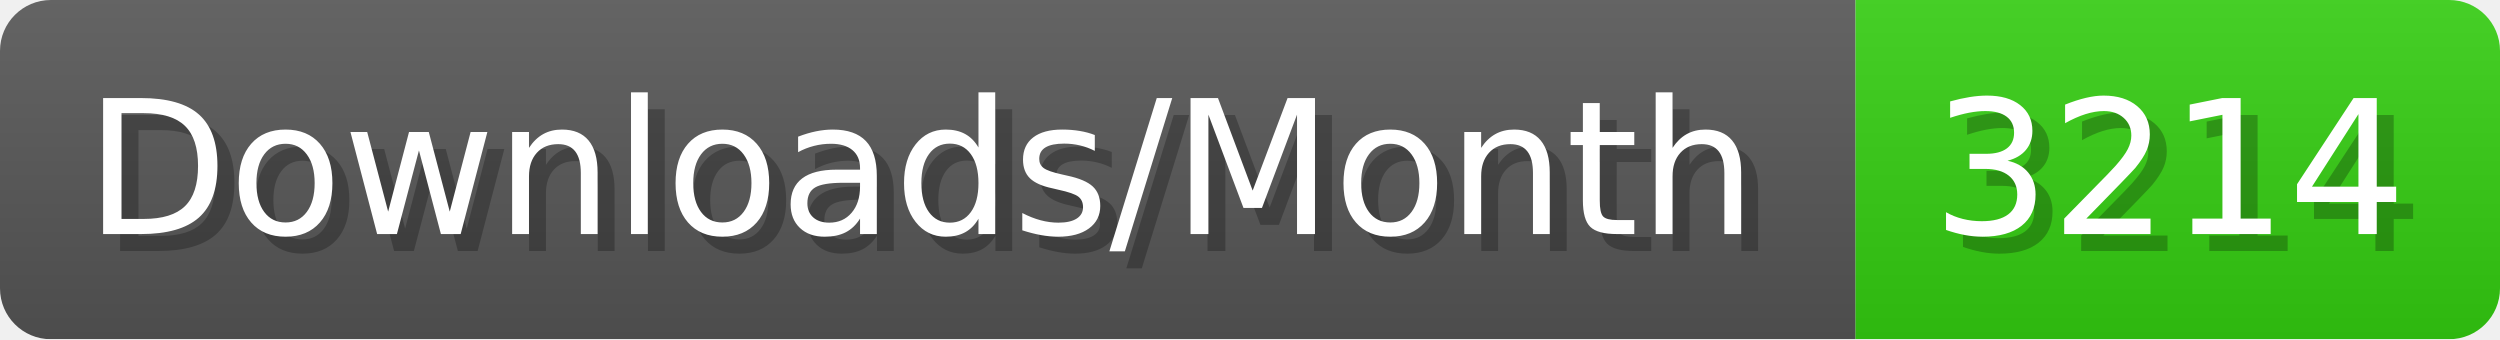
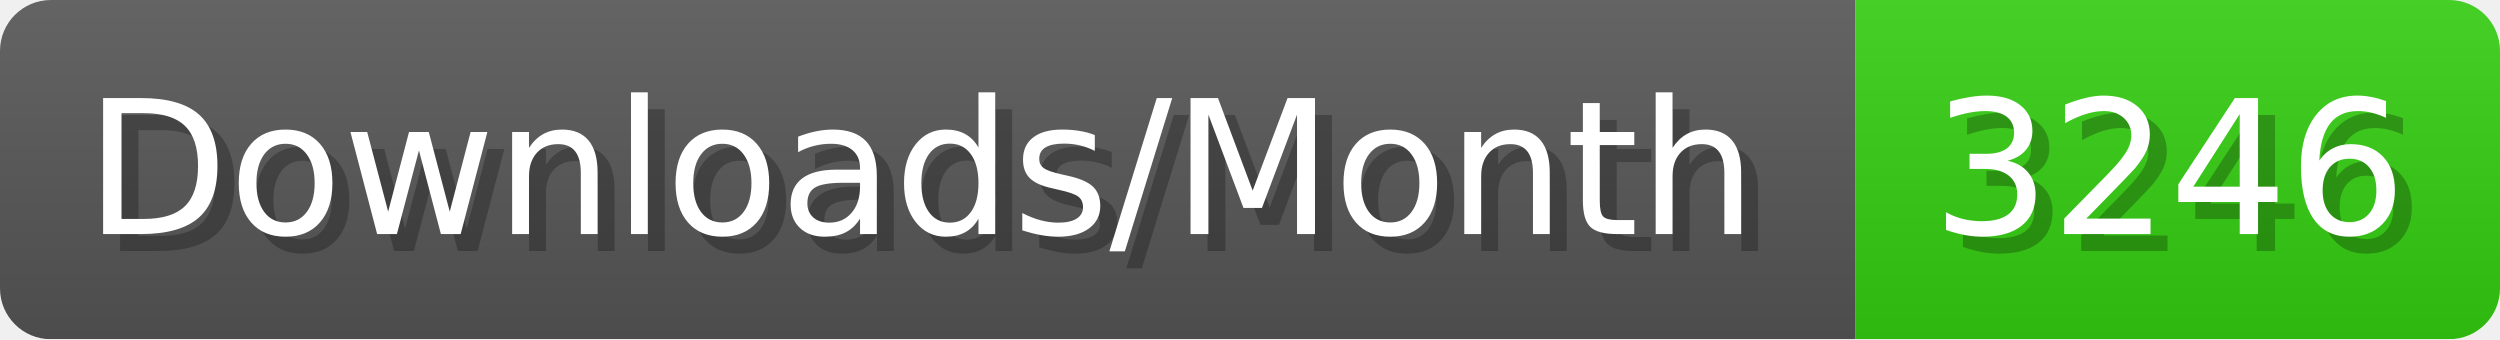
- <svg xmlns="http://www.w3.org/2000/svg" width="147.4" height="20" viewBox="0 0 1474 200" role="img" aria-label="Downloads/Month: 3214">
+ <svg xmlns="http://www.w3.org/2000/svg" width="147.4" height="20" viewBox="0 0 1474 200" role="img" aria-label="Downloads/Month: 3246">
  <linearGradient id="YlXUI" x2="0" y2="100%">
    <stop offset="0" stop-opacity=".1" stop-color="#EEE" />
    <stop offset="1" stop-opacity=".1" />
  </linearGradient>
  <mask id="JHhop">
    <rect width="1474" height="200" rx="30" fill="#FFF" />
  </mask>
  <g mask="url(#JHhop)">
    <rect width="1094" height="200" fill="#555" />
    <rect width="380" height="200" fill="#3C1" x="1094" />
    <rect width="1474" height="200" fill="url(#YlXUI)" />
  </g>
  <g aria-hidden="true" fill="#fff" text-anchor="start" font-family="Verdana,DejaVu Sans,sans-serif" font-size="110">
    <text x="60" y="148" textLength="994" fill="#000" opacity="0.25">Downloads/Month</text>
    <text x="50" y="138" textLength="994">Downloads/Month</text>
-     <text x="1149" y="148" textLength="280" fill="#000" opacity="0.25">3214</text>
-     <text x="1139" y="138" textLength="280">3214</text>
+     <text x="1149" y="148" textLength="280" fill="#000" opacity="0.25">3246</text>
+     <text x="1139" y="138" textLength="280">3246</text>
  </g>
</svg>
